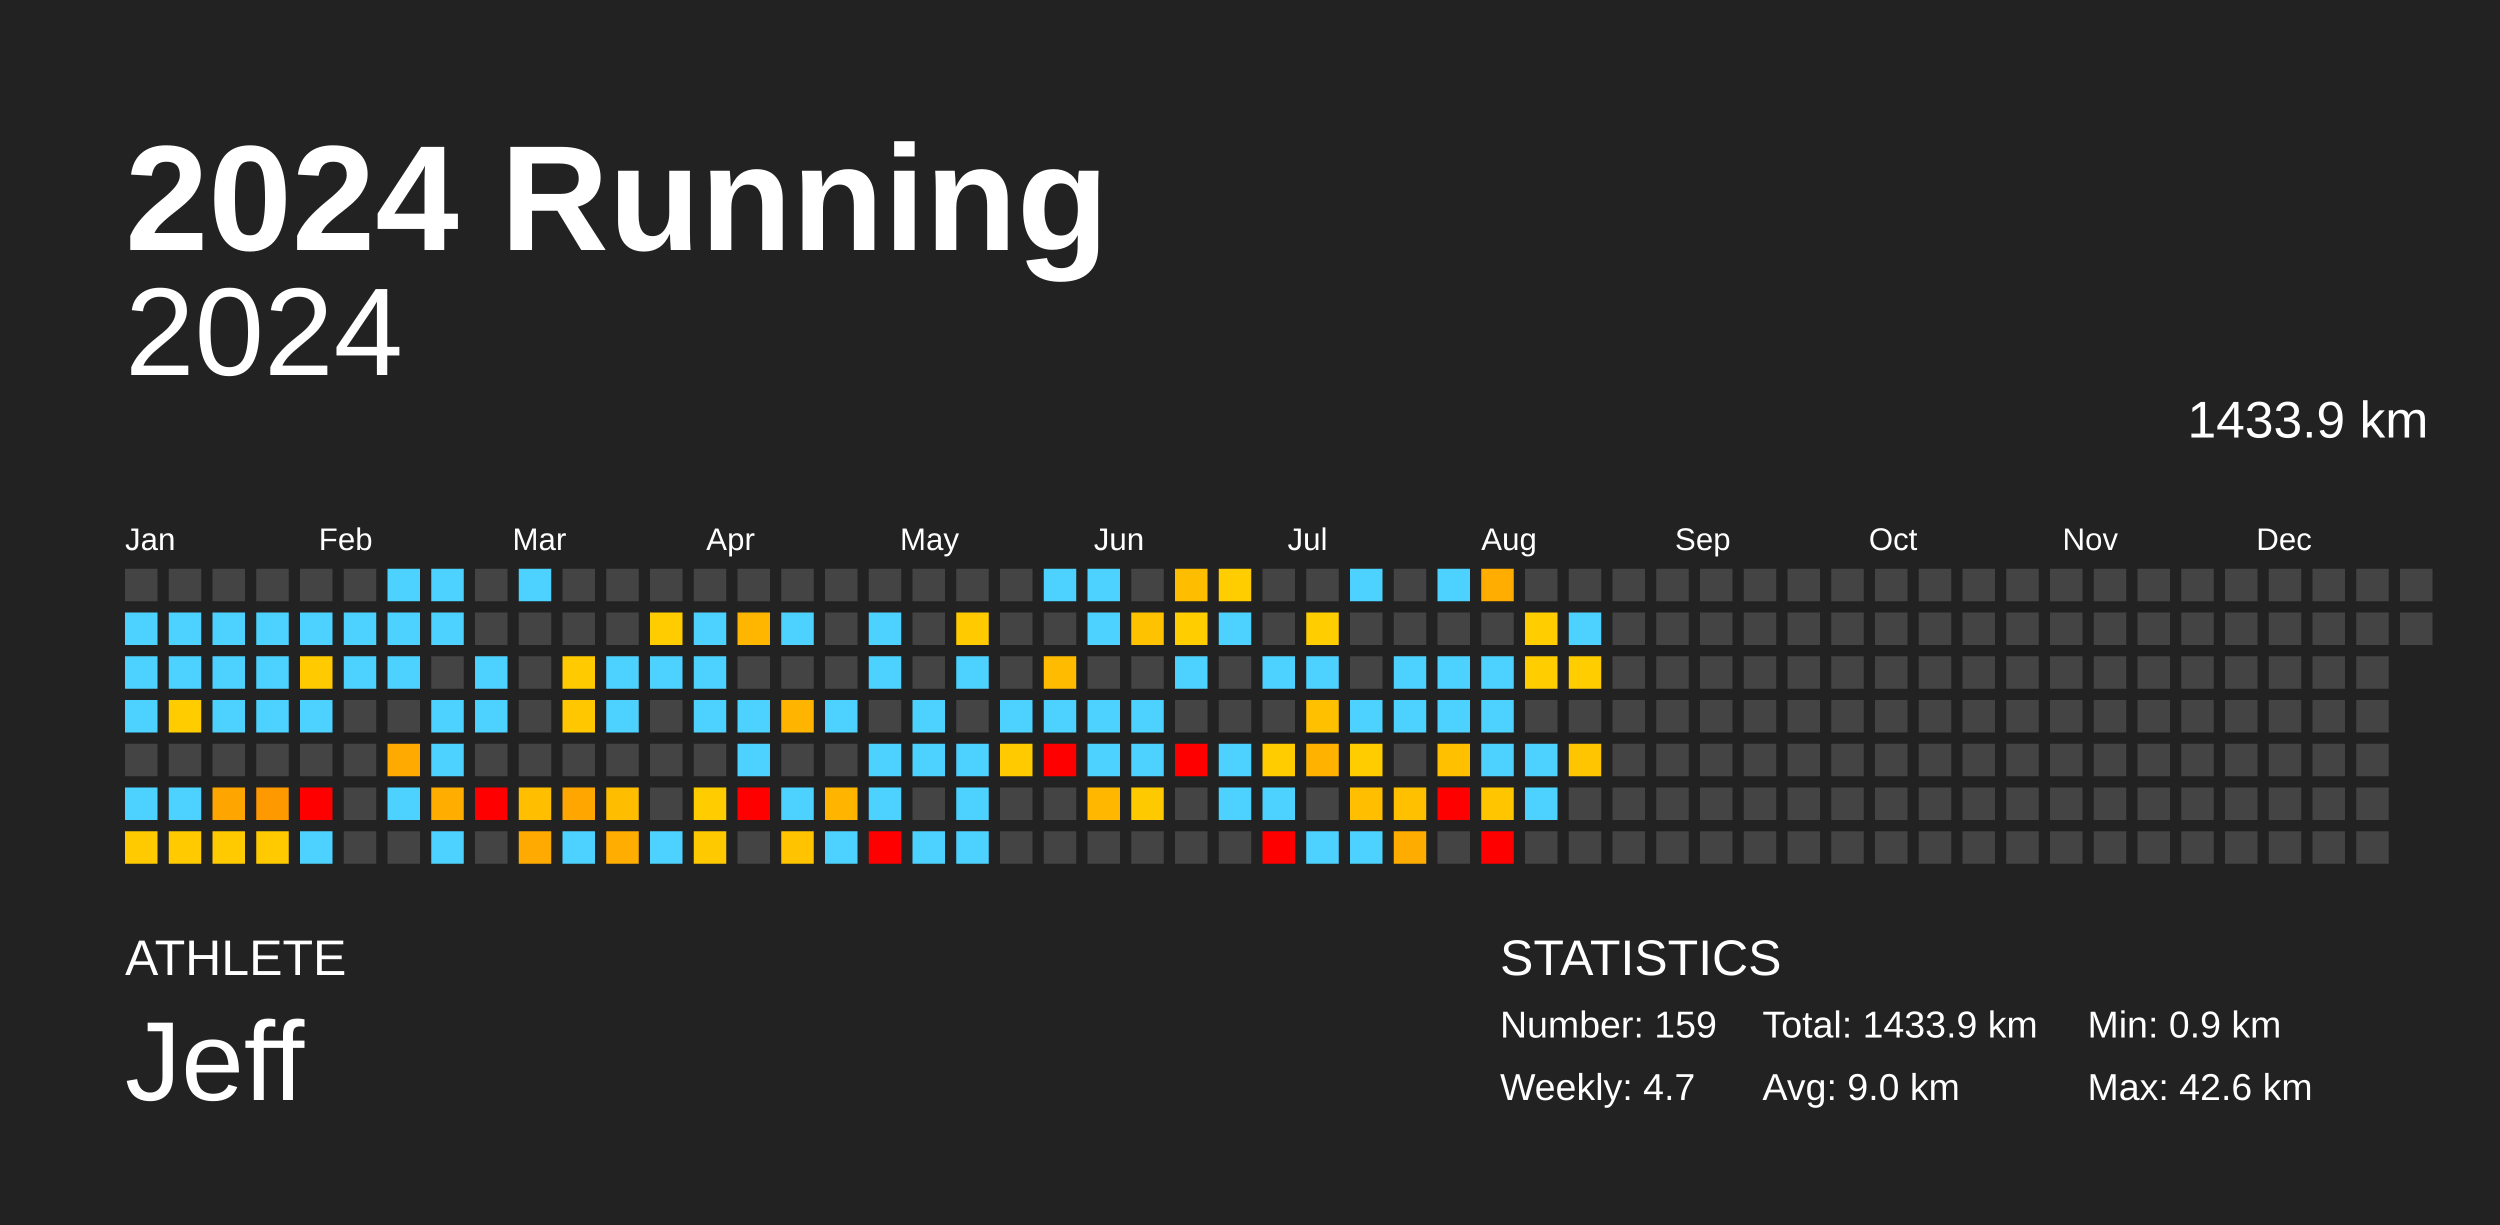
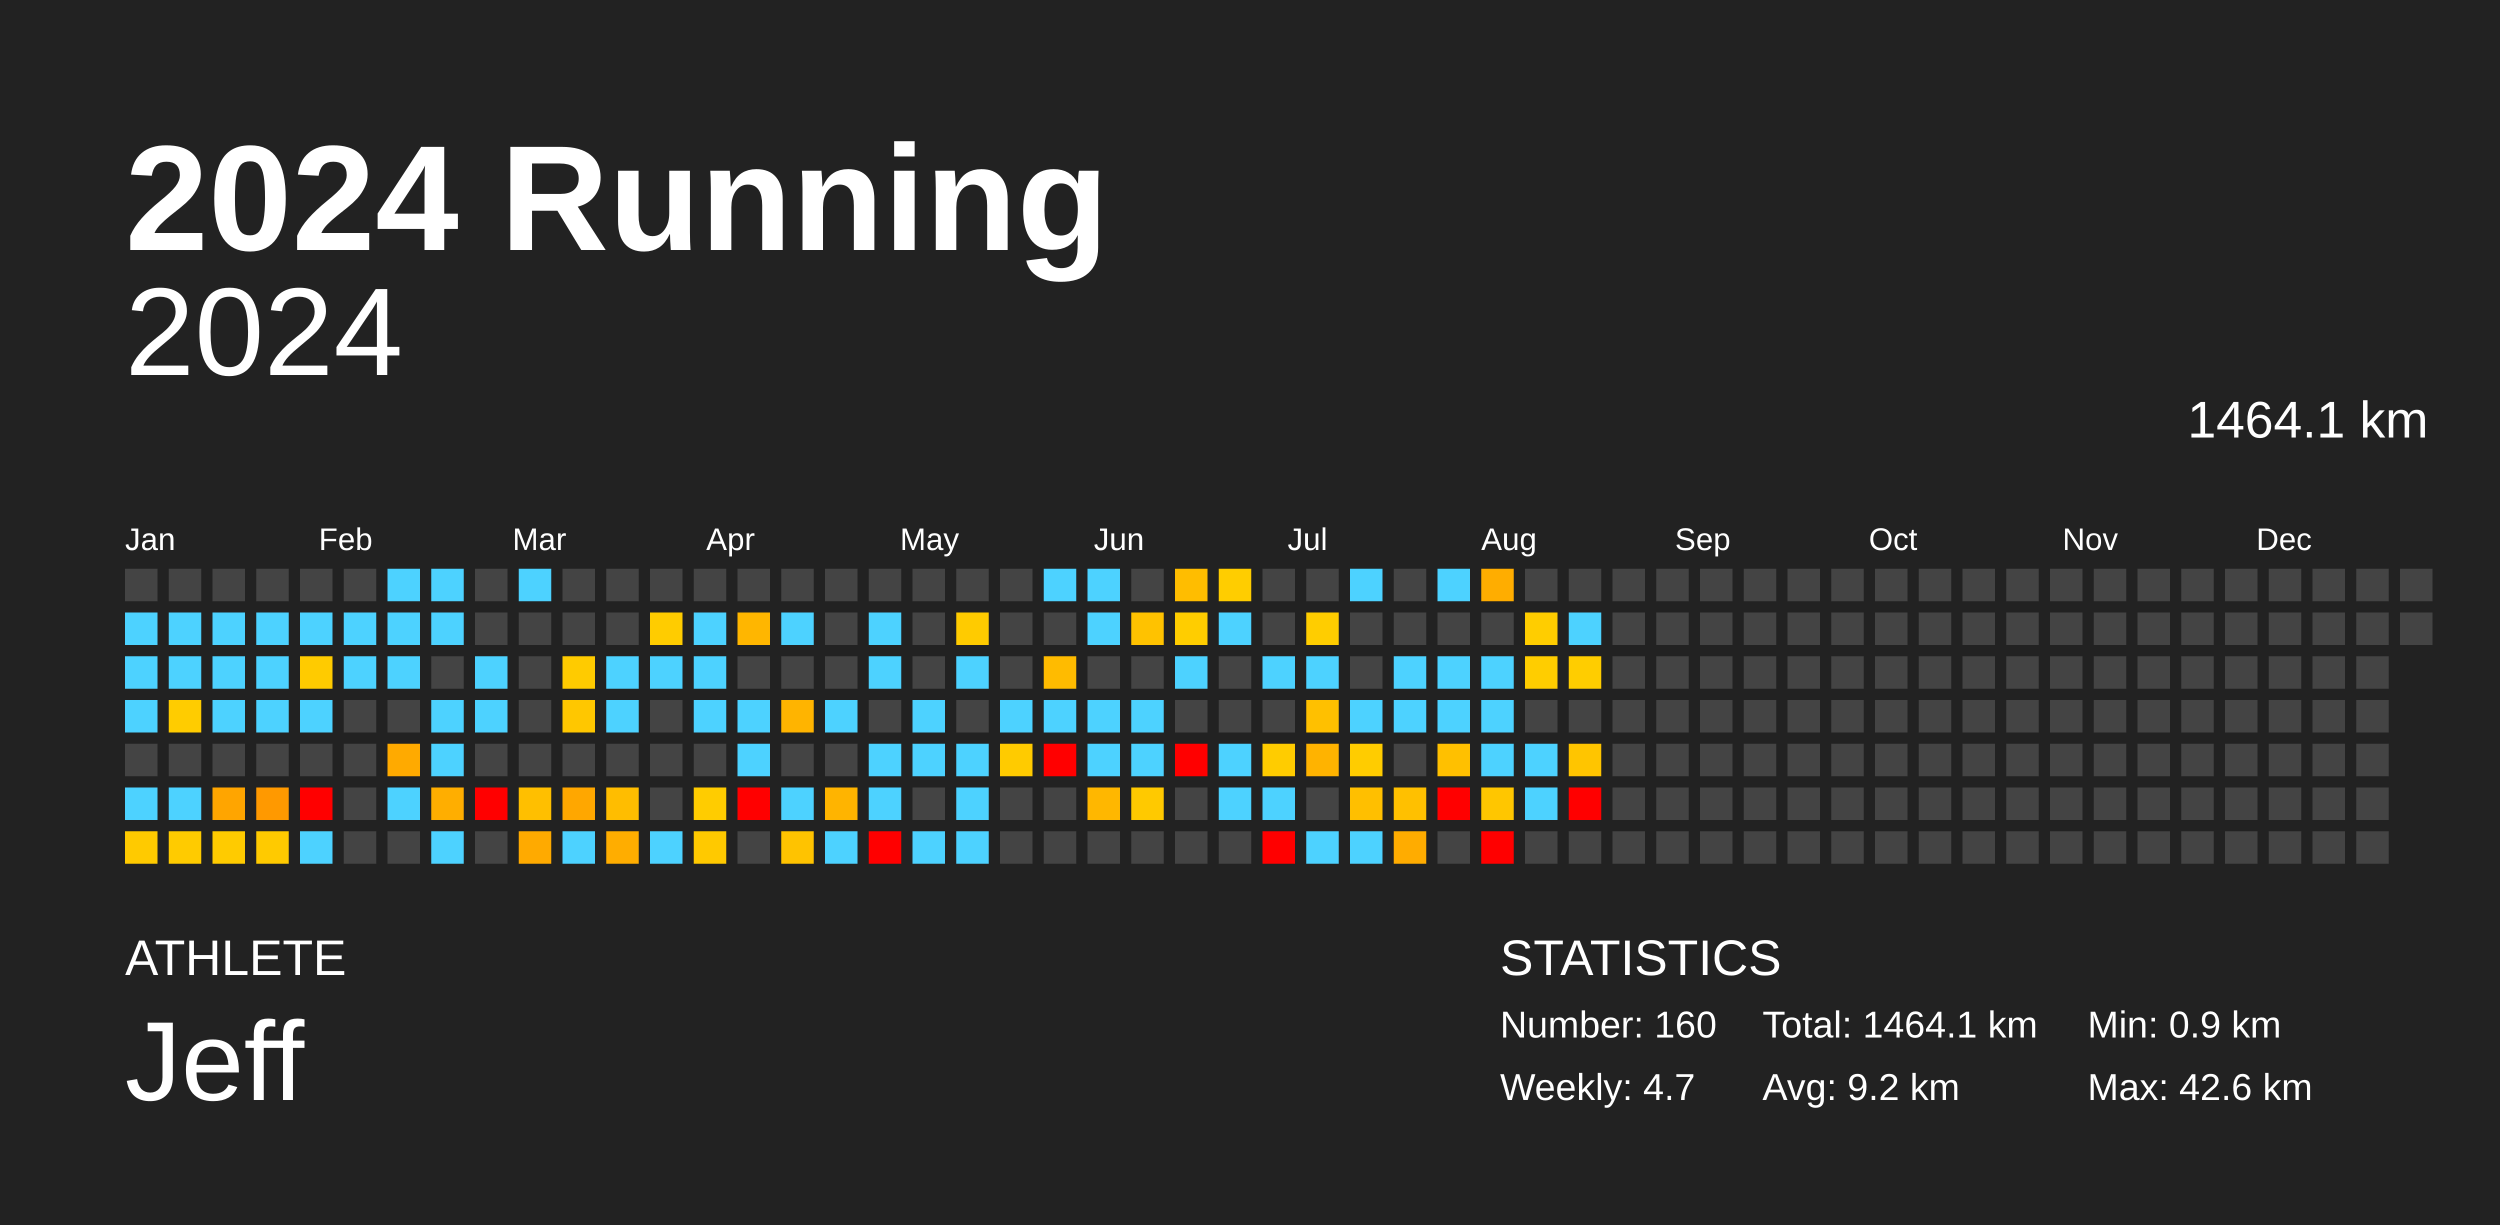
<svg xmlns="http://www.w3.org/2000/svg" baseProfile="full" height="98mm" version="1.1" viewBox="0,0,200,98" width="200mm">
  <defs />
  <rect fill="#222222" height="98" width="200" x="0" y="0" />
  <text fill="#FFFFFF" style="font-size:12px; font-family:Arial; font-weight:bold;" x="10" y="20">2024 Running</text>
  <text fill="#FFFFFF" style="font-size:4px; font-family:Arial" x="10" y="78">ATHLETE</text>
  <text fill="#FFFFFF" style="font-size:9px; font-family:Arial" x="10" y="88">Jeff</text>
  <text fill="#FFFFFF" style="font-size:4px; font-family:Arial" x="120" y="78">STATISTICS</text>
-   <text fill="#FFFFFF" style="font-size:3px; font-family:Arial" x="120" y="83">Number: 159</text>
+   <text fill="#FFFFFF" style="font-size:3px; font-family:Arial" x="120" y="83">Number: 160</text>
  <text fill="#FFFFFF" style="font-size:3px; font-family:Arial" x="120" y="88">Weekly: 4.7</text>
-   <text fill="#FFFFFF" style="font-size:3px; font-family:Arial" x="141" y="83">Total: 1433.9 km</text>
-   <text fill="#FFFFFF" style="font-size:3px; font-family:Arial" x="141" y="88">Avg: 9.0 km</text>
+   <text fill="#FFFFFF" style="font-size:3px; font-family:Arial" x="141" y="83">Total: 1464.1 km</text>
+   <text fill="#FFFFFF" style="font-size:3px; font-family:Arial" x="141" y="88">Avg: 9.2 km</text>
  <text fill="#FFFFFF" style="font-size:3px; font-family:Arial" x="167" y="83">Min: 0.9 km</text>
  <text fill="#FFFFFF" style="font-size:3px; font-family:Arial" x="167" y="88">Max: 42.6 km</text>
  <text alignment-baseline="hanging" fill="#FFFFFF" style="font-size:10.0px; font-family:Arial;" x="10" y="30">2024</text>
-   <text alignment-baseline="hanging" fill="#FFFFFF" style="font-size:4.125px; font-family:Arial;" x="175" y="35">1433.9 km</text>
+   <text alignment-baseline="hanging" fill="#FFFFFF" style="font-size:4.125px; font-family:Arial;" x="175" y="35">1464.1 km</text>
  <text fill="#FFFFFF" style="font-size:2.5px; font-family:Arial" x="10.0" y="44">Jan</text>
  <text fill="#FFFFFF" style="font-size:2.5px; font-family:Arial" x="25.5" y="44">Feb</text>
  <text fill="#FFFFFF" style="font-size:2.5px; font-family:Arial" x="41.0" y="44">Mar</text>
  <text fill="#FFFFFF" style="font-size:2.5px; font-family:Arial" x="56.5" y="44">Apr</text>
  <text fill="#FFFFFF" style="font-size:2.5px; font-family:Arial" x="72.0" y="44">May</text>
  <text fill="#FFFFFF" style="font-size:2.5px; font-family:Arial" x="87.5" y="44">Jun</text>
  <text fill="#FFFFFF" style="font-size:2.5px; font-family:Arial" x="103.0" y="44">Jul</text>
  <text fill="#FFFFFF" style="font-size:2.5px; font-family:Arial" x="118.5" y="44">Aug</text>
  <text fill="#FFFFFF" style="font-size:2.5px; font-family:Arial" x="134.0" y="44">Sep</text>
  <text fill="#FFFFFF" style="font-size:2.5px; font-family:Arial" x="149.5" y="44">Oct</text>
  <text fill="#FFFFFF" style="font-size:2.5px; font-family:Arial" x="165.0" y="44">Nov</text>
  <text fill="#FFFFFF" style="font-size:2.5px; font-family:Arial" x="180.5" y="44">Dec</text>
  <rect fill="#444444" height="2.6" width="2.6" x="10.0" y="45.5" />
  <rect fill="#4dd2ff" height="2.6" width="2.6" x="10.0" y="49.0" />
  <rect fill="#4dd2ff" height="2.6" width="2.6" x="10.0" y="52.5" />
  <rect fill="#4dd2ff" height="2.6" width="2.6" x="10.0" y="56.0" />
  <rect fill="#444444" height="2.6" width="2.6" x="10.0" y="59.5" />
  <rect fill="#4dd2ff" height="2.6" width="2.6" x="10.0" y="63.0" />
  <rect fill="#ffca00" height="2.6" width="2.6" x="10.0" y="66.5" />
  <rect fill="#444444" height="2.6" width="2.6" x="13.5" y="45.5" />
  <rect fill="#4dd2ff" height="2.6" width="2.6" x="13.5" y="49.0" />
  <rect fill="#4dd2ff" height="2.6" width="2.6" x="13.5" y="52.5" />
  <rect fill="#ffcc00" height="2.6" width="2.6" x="13.5" y="56.0" />
  <rect fill="#444444" height="2.6" width="2.6" x="13.5" y="59.5" />
  <rect fill="#4dd2ff" height="2.6" width="2.6" x="13.5" y="63.0" />
  <rect fill="#ffcb00" height="2.6" width="2.6" x="13.5" y="66.5" />
  <rect fill="#444444" height="2.6" width="2.6" x="17.0" y="45.5" />
  <rect fill="#4dd2ff" height="2.6" width="2.6" x="17.0" y="49.0" />
  <rect fill="#4dd2ff" height="2.6" width="2.6" x="17.0" y="52.5" />
  <rect fill="#4dd2ff" height="2.6" width="2.6" x="17.0" y="56.0" />
  <rect fill="#444444" height="2.6" width="2.6" x="17.0" y="59.5" />
  <rect fill="#ffa500" height="2.6" width="2.6" x="17.0" y="63.0" />
  <rect fill="#ffcb00" height="2.6" width="2.6" x="17.0" y="66.5" />
  <rect fill="#444444" height="2.6" width="2.6" x="20.5" y="45.5" />
  <rect fill="#4dd2ff" height="2.6" width="2.6" x="20.5" y="49.0" />
  <rect fill="#4dd2ff" height="2.6" width="2.6" x="20.5" y="52.5" />
  <rect fill="#4dd2ff" height="2.6" width="2.6" x="20.5" y="56.0" />
  <rect fill="#444444" height="2.6" width="2.6" x="20.5" y="59.5" />
  <rect fill="#ff9900" height="2.6" width="2.6" x="20.5" y="63.0" />
  <rect fill="#ffca00" height="2.6" width="2.6" x="20.5" y="66.5" />
  <rect fill="#444444" height="2.6" width="2.6" x="24.0" y="45.5" />
  <rect fill="#4dd2ff" height="2.6" width="2.6" x="24.0" y="49.0" />
  <rect fill="#ffcb00" height="2.6" width="2.6" x="24.0" y="52.5" />
  <rect fill="#4dd2ff" height="2.6" width="2.6" x="24.0" y="56.0" />
  <rect fill="#444444" height="2.6" width="2.6" x="24.0" y="59.5" />
  <rect fill="red" height="2.6" width="2.6" x="24.0" y="63.0" />
  <rect fill="#4dd2ff" height="2.6" width="2.6" x="24.0" y="66.5" />
  <rect fill="#444444" height="2.6" width="2.6" x="27.5" y="45.5" />
  <rect fill="#4dd2ff" height="2.6" width="2.6" x="27.5" y="49.0" />
  <rect fill="#4dd2ff" height="2.6" width="2.6" x="27.5" y="52.5" />
  <rect fill="#444444" height="2.6" width="2.6" x="27.5" y="56.0" />
  <rect fill="#444444" height="2.6" width="2.6" x="27.5" y="59.5" />
  <rect fill="#444444" height="2.6" width="2.6" x="27.5" y="63.0" />
  <rect fill="#444444" height="2.6" width="2.6" x="27.5" y="66.5" />
  <rect fill="#4dd2ff" height="2.6" width="2.6" x="31.0" y="45.5" />
  <rect fill="#4dd2ff" height="2.6" width="2.6" x="31.0" y="49.0" />
  <rect fill="#4dd2ff" height="2.6" width="2.6" x="31.0" y="52.5" />
  <rect fill="#444444" height="2.6" width="2.6" x="31.0" y="56.0" />
  <rect fill="#ffaa00" height="2.6" width="2.6" x="31.0" y="59.5" />
  <rect fill="#4dd2ff" height="2.6" width="2.6" x="31.0" y="63.0" />
  <rect fill="#444444" height="2.6" width="2.6" x="31.0" y="66.5" />
  <rect fill="#4dd2ff" height="2.6" width="2.6" x="34.5" y="45.5" />
  <rect fill="#4dd2ff" height="2.6" width="2.6" x="34.5" y="49.0" />
  <rect fill="#444444" height="2.6" width="2.6" x="34.5" y="52.5" />
  <rect fill="#4dd2ff" height="2.6" width="2.6" x="34.5" y="56.0" />
  <rect fill="#4dd2ff" height="2.6" width="2.6" x="34.5" y="59.5" />
  <rect fill="#ffae00" height="2.6" width="2.6" x="34.5" y="63.0" />
  <rect fill="#4dd2ff" height="2.6" width="2.6" x="34.5" y="66.5" />
  <rect fill="#444444" height="2.6" width="2.6" x="38.0" y="45.5" />
  <rect fill="#444444" height="2.6" width="2.6" x="38.0" y="49.0" />
  <rect fill="#4dd2ff" height="2.6" width="2.6" x="38.0" y="52.5" />
  <rect fill="#4dd2ff" height="2.6" width="2.6" x="38.0" y="56.0" />
  <rect fill="#444444" height="2.6" width="2.6" x="38.0" y="59.5" />
  <rect fill="red" height="2.6" width="2.6" x="38.0" y="63.0" />
  <rect fill="#444444" height="2.6" width="2.6" x="38.0" y="66.5" />
  <rect fill="#4dd2ff" height="2.6" width="2.6" x="41.5" y="45.5" />
  <rect fill="#444444" height="2.6" width="2.6" x="41.5" y="49.0" />
  <rect fill="#444444" height="2.6" width="2.6" x="41.5" y="52.5" />
  <rect fill="#444444" height="2.6" width="2.6" x="41.5" y="56.0" />
  <rect fill="#444444" height="2.6" width="2.6" x="41.5" y="59.5" />
  <rect fill="#ffbf00" height="2.6" width="2.6" x="41.5" y="63.0" />
  <rect fill="#ffaa00" height="2.6" width="2.6" x="41.5" y="66.5" />
  <rect fill="#444444" height="2.6" width="2.6" x="45.0" y="45.5" />
  <rect fill="#444444" height="2.6" width="2.6" x="45.0" y="49.0" />
  <rect fill="#ffcb00" height="2.6" width="2.6" x="45.0" y="52.5" />
  <rect fill="#ffc700" height="2.6" width="2.6" x="45.0" y="56.0" />
  <rect fill="#444444" height="2.6" width="2.6" x="45.0" y="59.5" />
  <rect fill="#ffa700" height="2.6" width="2.6" x="45.0" y="63.0" />
  <rect fill="#4dd2ff" height="2.6" width="2.6" x="45.0" y="66.5" />
  <rect fill="#444444" height="2.6" width="2.6" x="48.5" y="45.5" />
  <rect fill="#444444" height="2.6" width="2.6" x="48.5" y="49.0" />
  <rect fill="#4dd2ff" height="2.6" width="2.6" x="48.5" y="52.5" />
  <rect fill="#4dd2ff" height="2.6" width="2.6" x="48.5" y="56.0" />
  <rect fill="#444444" height="2.6" width="2.6" x="48.5" y="59.5" />
  <rect fill="#ffbd00" height="2.6" width="2.6" x="48.5" y="63.0" />
  <rect fill="#ffad00" height="2.6" width="2.6" x="48.5" y="66.5" />
  <rect fill="#444444" height="2.6" width="2.6" x="52.0" y="45.5" />
  <rect fill="#ffcc00" height="2.6" width="2.6" x="52.0" y="49.0" />
  <rect fill="#4dd2ff" height="2.6" width="2.6" x="52.0" y="52.5" />
  <rect fill="#444444" height="2.6" width="2.6" x="52.0" y="56.0" />
  <rect fill="#444444" height="2.6" width="2.6" x="52.0" y="59.5" />
  <rect fill="#444444" height="2.6" width="2.6" x="52.0" y="63.0" />
  <rect fill="#4dd2ff" height="2.6" width="2.6" x="52.0" y="66.5" />
  <rect fill="#444444" height="2.6" width="2.6" x="55.5" y="45.5" />
  <rect fill="#4dd2ff" height="2.6" width="2.6" x="55.5" y="49.0" />
  <rect fill="#4dd2ff" height="2.6" width="2.6" x="55.5" y="52.5" />
  <rect fill="#4dd2ff" height="2.6" width="2.6" x="55.5" y="56.0" />
  <rect fill="#444444" height="2.6" width="2.6" x="55.5" y="59.5" />
  <rect fill="#ffcc00" height="2.6" width="2.6" x="55.5" y="63.0" />
  <rect fill="#ffc900" height="2.6" width="2.6" x="55.5" y="66.5" />
  <rect fill="#444444" height="2.6" width="2.6" x="59.0" y="45.5" />
  <rect fill="#ffb600" height="2.6" width="2.6" x="59.0" y="49.0" />
  <rect fill="#444444" height="2.6" width="2.6" x="59.0" y="52.5" />
  <rect fill="#4dd2ff" height="2.6" width="2.6" x="59.0" y="56.0" />
  <rect fill="#4dd2ff" height="2.6" width="2.6" x="59.0" y="59.5" />
  <rect fill="red" height="2.6" width="2.6" x="59.0" y="63.0" />
  <rect fill="#444444" height="2.6" width="2.6" x="59.0" y="66.5" />
  <rect fill="#444444" height="2.6" width="2.6" x="62.5" y="45.5" />
  <rect fill="#4dd2ff" height="2.6" width="2.6" x="62.5" y="49.0" />
  <rect fill="#444444" height="2.6" width="2.6" x="62.5" y="52.5" />
  <rect fill="#ffb400" height="2.6" width="2.6" x="62.5" y="56.0" />
  <rect fill="#444444" height="2.6" width="2.6" x="62.5" y="59.5" />
  <rect fill="#4dd2ff" height="2.6" width="2.6" x="62.5" y="63.0" />
  <rect fill="#ffc300" height="2.6" width="2.6" x="62.5" y="66.5" />
  <rect fill="#444444" height="2.6" width="2.6" x="66.0" y="45.5" />
  <rect fill="#444444" height="2.6" width="2.6" x="66.0" y="49.0" />
  <rect fill="#444444" height="2.6" width="2.6" x="66.0" y="52.5" />
  <rect fill="#4dd2ff" height="2.6" width="2.6" x="66.0" y="56.0" />
  <rect fill="#444444" height="2.6" width="2.6" x="66.0" y="59.5" />
  <rect fill="#ffb400" height="2.6" width="2.6" x="66.0" y="63.0" />
  <rect fill="#4dd2ff" height="2.6" width="2.6" x="66.0" y="66.5" />
  <rect fill="#444444" height="2.6" width="2.6" x="69.5" y="45.5" />
  <rect fill="#4dd2ff" height="2.6" width="2.6" x="69.5" y="49.0" />
  <rect fill="#4dd2ff" height="2.6" width="2.6" x="69.5" y="52.5" />
  <rect fill="#444444" height="2.6" width="2.6" x="69.5" y="56.0" />
  <rect fill="#4dd2ff" height="2.6" width="2.6" x="69.5" y="59.5" />
  <rect fill="#4dd2ff" height="2.6" width="2.6" x="69.5" y="63.0" />
  <rect fill="red" height="2.6" width="2.6" x="69.5" y="66.5" />
  <rect fill="#444444" height="2.6" width="2.6" x="73.0" y="45.5" />
  <rect fill="#444444" height="2.6" width="2.6" x="73.0" y="49.0" />
  <rect fill="#444444" height="2.6" width="2.6" x="73.0" y="52.5" />
  <rect fill="#4dd2ff" height="2.6" width="2.6" x="73.0" y="56.0" />
  <rect fill="#4dd2ff" height="2.6" width="2.6" x="73.0" y="59.5" />
  <rect fill="#444444" height="2.6" width="2.6" x="73.0" y="63.0" />
  <rect fill="#4dd2ff" height="2.6" width="2.6" x="73.0" y="66.5" />
  <rect fill="#444444" height="2.6" width="2.6" x="76.5" y="45.5" />
  <rect fill="#ffcb00" height="2.6" width="2.6" x="76.5" y="49.0" />
  <rect fill="#4dd2ff" height="2.6" width="2.6" x="76.5" y="52.5" />
  <rect fill="#444444" height="2.6" width="2.6" x="76.5" y="56.0" />
  <rect fill="#4dd2ff" height="2.6" width="2.6" x="76.5" y="59.5" />
  <rect fill="#4dd2ff" height="2.6" width="2.6" x="76.5" y="63.0" />
  <rect fill="#4dd2ff" height="2.6" width="2.6" x="76.5" y="66.5" />
  <rect fill="#444444" height="2.6" width="2.6" x="80.0" y="45.5" />
  <rect fill="#444444" height="2.6" width="2.6" x="80.0" y="49.0" />
  <rect fill="#444444" height="2.6" width="2.6" x="80.0" y="52.5" />
  <rect fill="#4dd2ff" height="2.6" width="2.6" x="80.0" y="56.0" />
  <rect fill="#ffcb00" height="2.6" width="2.6" x="80.0" y="59.5" />
  <rect fill="#444444" height="2.6" width="2.6" x="80.0" y="63.0" />
  <rect fill="#444444" height="2.6" width="2.6" x="80.0" y="66.5" />
  <rect fill="#4dd2ff" height="2.6" width="2.6" x="83.5" y="45.5" />
  <rect fill="#444444" height="2.6" width="2.6" x="83.5" y="49.0" />
  <rect fill="#ffbb00" height="2.6" width="2.6" x="83.5" y="52.5" />
  <rect fill="#4dd2ff" height="2.6" width="2.6" x="83.5" y="56.0" />
  <rect fill="red" height="2.6" width="2.6" x="83.5" y="59.5" />
  <rect fill="#444444" height="2.6" width="2.6" x="83.5" y="63.0" />
  <rect fill="#444444" height="2.6" width="2.6" x="83.5" y="66.5" />
  <rect fill="#4dd2ff" height="2.6" width="2.6" x="87.0" y="45.5" />
  <rect fill="#4dd2ff" height="2.6" width="2.6" x="87.0" y="49.0" />
  <rect fill="#444444" height="2.6" width="2.6" x="87.0" y="52.5" />
  <rect fill="#4dd2ff" height="2.6" width="2.6" x="87.0" y="56.0" />
  <rect fill="#4dd2ff" height="2.6" width="2.6" x="87.0" y="59.5" />
  <rect fill="#ffb700" height="2.6" width="2.6" x="87.0" y="63.0" />
  <rect fill="#444444" height="2.6" width="2.6" x="87.0" y="66.5" />
  <rect fill="#444444" height="2.6" width="2.6" x="90.5" y="45.5" />
  <rect fill="#ffc200" height="2.6" width="2.6" x="90.5" y="49.0" />
  <rect fill="#444444" height="2.6" width="2.6" x="90.5" y="52.5" />
  <rect fill="#4dd2ff" height="2.6" width="2.6" x="90.5" y="56.0" />
  <rect fill="#4dd2ff" height="2.6" width="2.6" x="90.5" y="59.5" />
  <rect fill="#ffc900" height="2.6" width="2.6" x="90.5" y="63.0" />
  <rect fill="#444444" height="2.6" width="2.6" x="90.5" y="66.5" />
  <rect fill="#ffbd00" height="2.6" width="2.6" x="94.0" y="45.5" />
  <rect fill="#ffcd00" height="2.6" width="2.6" x="94.0" y="49.0" />
  <rect fill="#4dd2ff" height="2.6" width="2.6" x="94.0" y="52.5" />
  <rect fill="#444444" height="2.6" width="2.6" x="94.0" y="56.0" />
  <rect fill="red" height="2.6" width="2.6" x="94.0" y="59.5" />
  <rect fill="#444444" height="2.6" width="2.6" x="94.0" y="63.0" />
  <rect fill="#444444" height="2.6" width="2.6" x="94.0" y="66.5" />
  <rect fill="#ffcd00" height="2.6" width="2.6" x="97.5" y="45.5" />
  <rect fill="#4dd2ff" height="2.6" width="2.6" x="97.5" y="49.0" />
  <rect fill="#444444" height="2.6" width="2.6" x="97.5" y="52.5" />
  <rect fill="#444444" height="2.6" width="2.6" x="97.5" y="56.0" />
  <rect fill="#4dd2ff" height="2.6" width="2.6" x="97.5" y="59.5" />
  <rect fill="#4dd2ff" height="2.6" width="2.6" x="97.5" y="63.0" />
  <rect fill="#444444" height="2.6" width="2.6" x="97.5" y="66.5" />
  <rect fill="#444444" height="2.6" width="2.6" x="101.0" y="45.5" />
  <rect fill="#444444" height="2.6" width="2.6" x="101.0" y="49.0" />
  <rect fill="#4dd2ff" height="2.6" width="2.6" x="101.0" y="52.5" />
  <rect fill="#444444" height="2.6" width="2.6" x="101.0" y="56.0" />
  <rect fill="#ffcc00" height="2.6" width="2.6" x="101.0" y="59.5" />
  <rect fill="#4dd2ff" height="2.6" width="2.6" x="101.0" y="63.0" />
  <rect fill="red" height="2.6" width="2.6" x="101.0" y="66.5" />
  <rect fill="#444444" height="2.6" width="2.6" x="104.5" y="45.5" />
  <rect fill="#ffcd00" height="2.6" width="2.6" x="104.5" y="49.0" />
  <rect fill="#4dd2ff" height="2.6" width="2.6" x="104.5" y="52.5" />
  <rect fill="#ffc000" height="2.6" width="2.6" x="104.5" y="56.0" />
  <rect fill="#ffb300" height="2.6" width="2.6" x="104.5" y="59.5" />
  <rect fill="#444444" height="2.6" width="2.6" x="104.5" y="63.0" />
  <rect fill="#4dd2ff" height="2.6" width="2.6" x="104.5" y="66.5" />
  <rect fill="#4dd2ff" height="2.6" width="2.6" x="108.0" y="45.5" />
  <rect fill="#444444" height="2.6" width="2.6" x="108.0" y="49.0" />
  <rect fill="#444444" height="2.6" width="2.6" x="108.0" y="52.5" />
  <rect fill="#4dd2ff" height="2.6" width="2.6" x="108.0" y="56.0" />
  <rect fill="#ffcc00" height="2.6" width="2.6" x="108.0" y="59.5" />
  <rect fill="#ffbf00" height="2.6" width="2.6" x="108.0" y="63.0" />
  <rect fill="#4dd2ff" height="2.6" width="2.6" x="108.0" y="66.5" />
  <rect fill="#444444" height="2.6" width="2.6" x="111.5" y="45.5" />
  <rect fill="#444444" height="2.6" width="2.6" x="111.5" y="49.0" />
  <rect fill="#4dd2ff" height="2.6" width="2.6" x="111.5" y="52.5" />
  <rect fill="#4dd2ff" height="2.6" width="2.6" x="111.5" y="56.0" />
  <rect fill="#444444" height="2.6" width="2.6" x="111.5" y="59.5" />
  <rect fill="#ffc000" height="2.6" width="2.6" x="111.5" y="63.0" />
  <rect fill="#ffac00" height="2.6" width="2.6" x="111.5" y="66.5" />
  <rect fill="#4dd2ff" height="2.6" width="2.6" x="115.0" y="45.5" />
  <rect fill="#444444" height="2.6" width="2.6" x="115.0" y="49.0" />
  <rect fill="#4dd2ff" height="2.6" width="2.6" x="115.0" y="52.5" />
  <rect fill="#4dd2ff" height="2.6" width="2.6" x="115.0" y="56.0" />
  <rect fill="#ffc000" height="2.6" width="2.6" x="115.0" y="59.5" />
  <rect fill="red" height="2.6" width="2.6" x="115.0" y="63.0" />
  <rect fill="#444444" height="2.6" width="2.6" x="115.0" y="66.5" />
  <rect fill="#ffad00" height="2.6" width="2.6" x="118.5" y="45.5" />
  <rect fill="#444444" height="2.6" width="2.6" x="118.5" y="49.0" />
  <rect fill="#4dd2ff" height="2.6" width="2.6" x="118.5" y="52.5" />
  <rect fill="#4dd2ff" height="2.6" width="2.6" x="118.5" y="56.0" />
  <rect fill="#4dd2ff" height="2.6" width="2.6" x="118.5" y="59.5" />
  <rect fill="#ffc600" height="2.6" width="2.6" x="118.5" y="63.0" />
  <rect fill="red" height="2.6" width="2.6" x="118.5" y="66.5" />
  <rect fill="#444444" height="2.6" width="2.6" x="122.0" y="45.5" />
  <rect fill="#ffcd00" height="2.6" width="2.6" x="122.0" y="49.0" />
  <rect fill="#ffcd00" height="2.6" width="2.6" x="122.0" y="52.5" />
  <rect fill="#444444" height="2.6" width="2.6" x="122.0" y="56.0" />
  <rect fill="#4dd2ff" height="2.6" width="2.6" x="122.0" y="59.5" />
  <rect fill="#4dd2ff" height="2.6" width="2.6" x="122.0" y="63.0" />
  <rect fill="#444444" height="2.6" width="2.6" x="122.0" y="66.5" />
  <rect fill="#444444" height="2.6" width="2.6" x="125.5" y="45.5" />
  <rect fill="#4dd2ff" height="2.6" width="2.6" x="125.5" y="49.0" />
  <rect fill="#ffcd00" height="2.6" width="2.6" x="125.5" y="52.5" />
  <rect fill="#444444" height="2.6" width="2.6" x="125.5" y="56.0" />
  <rect fill="#ffc500" height="2.6" width="2.6" x="125.5" y="59.5" />
-   <rect fill="#444444" height="2.6" width="2.6" x="125.5" y="63.0" />
+   <rect fill="red" height="2.6" width="2.6" x="125.5" y="63.0" />
  <rect fill="#444444" height="2.6" width="2.6" x="125.5" y="66.5" />
  <rect fill="#444444" height="2.6" width="2.6" x="129.0" y="45.5" />
  <rect fill="#444444" height="2.6" width="2.6" x="129.0" y="49.0" />
  <rect fill="#444444" height="2.6" width="2.6" x="129.0" y="52.5" />
  <rect fill="#444444" height="2.6" width="2.6" x="129.0" y="56.0" />
  <rect fill="#444444" height="2.6" width="2.6" x="129.0" y="59.5" />
  <rect fill="#444444" height="2.6" width="2.6" x="129.0" y="63.0" />
  <rect fill="#444444" height="2.6" width="2.6" x="129.0" y="66.5" />
  <rect fill="#444444" height="2.6" width="2.6" x="132.5" y="45.5" />
  <rect fill="#444444" height="2.6" width="2.6" x="132.5" y="49.0" />
  <rect fill="#444444" height="2.6" width="2.6" x="132.5" y="52.5" />
  <rect fill="#444444" height="2.6" width="2.6" x="132.5" y="56.0" />
  <rect fill="#444444" height="2.6" width="2.6" x="132.5" y="59.5" />
  <rect fill="#444444" height="2.6" width="2.6" x="132.5" y="63.0" />
  <rect fill="#444444" height="2.6" width="2.6" x="132.5" y="66.5" />
  <rect fill="#444444" height="2.6" width="2.6" x="136.0" y="45.5" />
  <rect fill="#444444" height="2.6" width="2.6" x="136.0" y="49.0" />
  <rect fill="#444444" height="2.6" width="2.6" x="136.0" y="52.5" />
  <rect fill="#444444" height="2.6" width="2.6" x="136.0" y="56.0" />
  <rect fill="#444444" height="2.6" width="2.6" x="136.0" y="59.5" />
  <rect fill="#444444" height="2.6" width="2.6" x="136.0" y="63.0" />
  <rect fill="#444444" height="2.6" width="2.6" x="136.0" y="66.5" />
  <rect fill="#444444" height="2.6" width="2.6" x="139.5" y="45.5" />
  <rect fill="#444444" height="2.6" width="2.6" x="139.5" y="49.0" />
  <rect fill="#444444" height="2.6" width="2.6" x="139.5" y="52.5" />
  <rect fill="#444444" height="2.6" width="2.6" x="139.5" y="56.0" />
  <rect fill="#444444" height="2.6" width="2.6" x="139.5" y="59.5" />
  <rect fill="#444444" height="2.6" width="2.6" x="139.5" y="63.0" />
  <rect fill="#444444" height="2.6" width="2.6" x="139.5" y="66.5" />
  <rect fill="#444444" height="2.6" width="2.6" x="143.0" y="45.5" />
  <rect fill="#444444" height="2.6" width="2.6" x="143.0" y="49.0" />
  <rect fill="#444444" height="2.6" width="2.6" x="143.0" y="52.5" />
  <rect fill="#444444" height="2.6" width="2.6" x="143.0" y="56.0" />
  <rect fill="#444444" height="2.6" width="2.6" x="143.0" y="59.5" />
  <rect fill="#444444" height="2.6" width="2.6" x="143.0" y="63.0" />
  <rect fill="#444444" height="2.6" width="2.6" x="143.0" y="66.5" />
  <rect fill="#444444" height="2.6" width="2.6" x="146.5" y="45.5" />
  <rect fill="#444444" height="2.6" width="2.6" x="146.5" y="49.0" />
  <rect fill="#444444" height="2.6" width="2.6" x="146.5" y="52.5" />
  <rect fill="#444444" height="2.6" width="2.6" x="146.5" y="56.0" />
  <rect fill="#444444" height="2.6" width="2.6" x="146.5" y="59.5" />
  <rect fill="#444444" height="2.6" width="2.6" x="146.5" y="63.0" />
  <rect fill="#444444" height="2.6" width="2.6" x="146.5" y="66.5" />
  <rect fill="#444444" height="2.6" width="2.6" x="150.0" y="45.5" />
  <rect fill="#444444" height="2.6" width="2.6" x="150.0" y="49.0" />
  <rect fill="#444444" height="2.6" width="2.6" x="150.0" y="52.5" />
  <rect fill="#444444" height="2.6" width="2.6" x="150.0" y="56.0" />
  <rect fill="#444444" height="2.6" width="2.6" x="150.0" y="59.5" />
  <rect fill="#444444" height="2.6" width="2.6" x="150.0" y="63.0" />
  <rect fill="#444444" height="2.6" width="2.6" x="150.0" y="66.5" />
  <rect fill="#444444" height="2.6" width="2.6" x="153.5" y="45.5" />
  <rect fill="#444444" height="2.6" width="2.6" x="153.5" y="49.0" />
  <rect fill="#444444" height="2.6" width="2.6" x="153.5" y="52.5" />
  <rect fill="#444444" height="2.6" width="2.6" x="153.5" y="56.0" />
  <rect fill="#444444" height="2.6" width="2.6" x="153.5" y="59.5" />
  <rect fill="#444444" height="2.6" width="2.6" x="153.5" y="63.0" />
  <rect fill="#444444" height="2.6" width="2.6" x="153.5" y="66.5" />
  <rect fill="#444444" height="2.6" width="2.6" x="157.0" y="45.5" />
  <rect fill="#444444" height="2.6" width="2.6" x="157.0" y="49.0" />
  <rect fill="#444444" height="2.6" width="2.6" x="157.0" y="52.5" />
  <rect fill="#444444" height="2.6" width="2.6" x="157.0" y="56.0" />
  <rect fill="#444444" height="2.6" width="2.6" x="157.0" y="59.5" />
  <rect fill="#444444" height="2.6" width="2.6" x="157.0" y="63.0" />
  <rect fill="#444444" height="2.6" width="2.6" x="157.0" y="66.5" />
  <rect fill="#444444" height="2.6" width="2.6" x="160.5" y="45.5" />
  <rect fill="#444444" height="2.6" width="2.6" x="160.5" y="49.0" />
  <rect fill="#444444" height="2.6" width="2.6" x="160.5" y="52.5" />
  <rect fill="#444444" height="2.6" width="2.6" x="160.5" y="56.0" />
  <rect fill="#444444" height="2.6" width="2.6" x="160.5" y="59.5" />
  <rect fill="#444444" height="2.6" width="2.6" x="160.5" y="63.0" />
  <rect fill="#444444" height="2.6" width="2.6" x="160.5" y="66.5" />
  <rect fill="#444444" height="2.6" width="2.6" x="164.0" y="45.5" />
  <rect fill="#444444" height="2.6" width="2.6" x="164.0" y="49.0" />
  <rect fill="#444444" height="2.6" width="2.6" x="164.0" y="52.5" />
  <rect fill="#444444" height="2.6" width="2.6" x="164.0" y="56.0" />
  <rect fill="#444444" height="2.6" width="2.6" x="164.0" y="59.5" />
  <rect fill="#444444" height="2.6" width="2.6" x="164.0" y="63.0" />
  <rect fill="#444444" height="2.6" width="2.6" x="164.0" y="66.5" />
  <rect fill="#444444" height="2.6" width="2.6" x="167.5" y="45.5" />
  <rect fill="#444444" height="2.6" width="2.6" x="167.5" y="49.0" />
  <rect fill="#444444" height="2.6" width="2.6" x="167.5" y="52.5" />
  <rect fill="#444444" height="2.6" width="2.6" x="167.5" y="56.0" />
  <rect fill="#444444" height="2.6" width="2.6" x="167.5" y="59.5" />
  <rect fill="#444444" height="2.6" width="2.6" x="167.5" y="63.0" />
  <rect fill="#444444" height="2.6" width="2.6" x="167.5" y="66.5" />
  <rect fill="#444444" height="2.6" width="2.6" x="171.0" y="45.5" />
  <rect fill="#444444" height="2.6" width="2.6" x="171.0" y="49.0" />
  <rect fill="#444444" height="2.6" width="2.6" x="171.0" y="52.5" />
  <rect fill="#444444" height="2.6" width="2.6" x="171.0" y="56.0" />
  <rect fill="#444444" height="2.6" width="2.6" x="171.0" y="59.5" />
  <rect fill="#444444" height="2.6" width="2.6" x="171.0" y="63.0" />
  <rect fill="#444444" height="2.6" width="2.6" x="171.0" y="66.5" />
  <rect fill="#444444" height="2.6" width="2.6" x="174.5" y="45.5" />
  <rect fill="#444444" height="2.6" width="2.6" x="174.5" y="49.0" />
  <rect fill="#444444" height="2.6" width="2.6" x="174.5" y="52.5" />
  <rect fill="#444444" height="2.6" width="2.6" x="174.5" y="56.0" />
  <rect fill="#444444" height="2.6" width="2.6" x="174.5" y="59.5" />
  <rect fill="#444444" height="2.6" width="2.6" x="174.5" y="63.0" />
  <rect fill="#444444" height="2.6" width="2.6" x="174.5" y="66.5" />
  <rect fill="#444444" height="2.6" width="2.6" x="178.0" y="45.5" />
  <rect fill="#444444" height="2.6" width="2.6" x="178.0" y="49.0" />
  <rect fill="#444444" height="2.6" width="2.6" x="178.0" y="52.5" />
  <rect fill="#444444" height="2.6" width="2.6" x="178.0" y="56.0" />
  <rect fill="#444444" height="2.6" width="2.6" x="178.0" y="59.5" />
  <rect fill="#444444" height="2.6" width="2.6" x="178.0" y="63.0" />
  <rect fill="#444444" height="2.6" width="2.6" x="178.0" y="66.5" />
  <rect fill="#444444" height="2.6" width="2.6" x="181.5" y="45.5" />
  <rect fill="#444444" height="2.6" width="2.6" x="181.5" y="49.0" />
  <rect fill="#444444" height="2.6" width="2.6" x="181.5" y="52.5" />
  <rect fill="#444444" height="2.6" width="2.6" x="181.5" y="56.0" />
  <rect fill="#444444" height="2.6" width="2.6" x="181.5" y="59.5" />
  <rect fill="#444444" height="2.6" width="2.6" x="181.5" y="63.0" />
  <rect fill="#444444" height="2.6" width="2.6" x="181.5" y="66.5" />
  <rect fill="#444444" height="2.6" width="2.6" x="185.0" y="45.5" />
  <rect fill="#444444" height="2.6" width="2.6" x="185.0" y="49.0" />
  <rect fill="#444444" height="2.6" width="2.6" x="185.0" y="52.5" />
  <rect fill="#444444" height="2.6" width="2.6" x="185.0" y="56.0" />
  <rect fill="#444444" height="2.6" width="2.6" x="185.0" y="59.5" />
  <rect fill="#444444" height="2.6" width="2.6" x="185.0" y="63.0" />
  <rect fill="#444444" height="2.6" width="2.6" x="185.0" y="66.5" />
  <rect fill="#444444" height="2.6" width="2.6" x="188.5" y="45.5" />
  <rect fill="#444444" height="2.6" width="2.6" x="188.5" y="49.0" />
  <rect fill="#444444" height="2.6" width="2.6" x="188.5" y="52.5" />
  <rect fill="#444444" height="2.6" width="2.6" x="188.5" y="56.0" />
  <rect fill="#444444" height="2.6" width="2.6" x="188.5" y="59.5" />
  <rect fill="#444444" height="2.6" width="2.6" x="188.5" y="63.0" />
  <rect fill="#444444" height="2.6" width="2.6" x="188.5" y="66.5" />
  <rect fill="#444444" height="2.6" width="2.6" x="192.0" y="45.5" />
  <rect fill="#444444" height="2.6" width="2.6" x="192.0" y="49.0" />
</svg>
